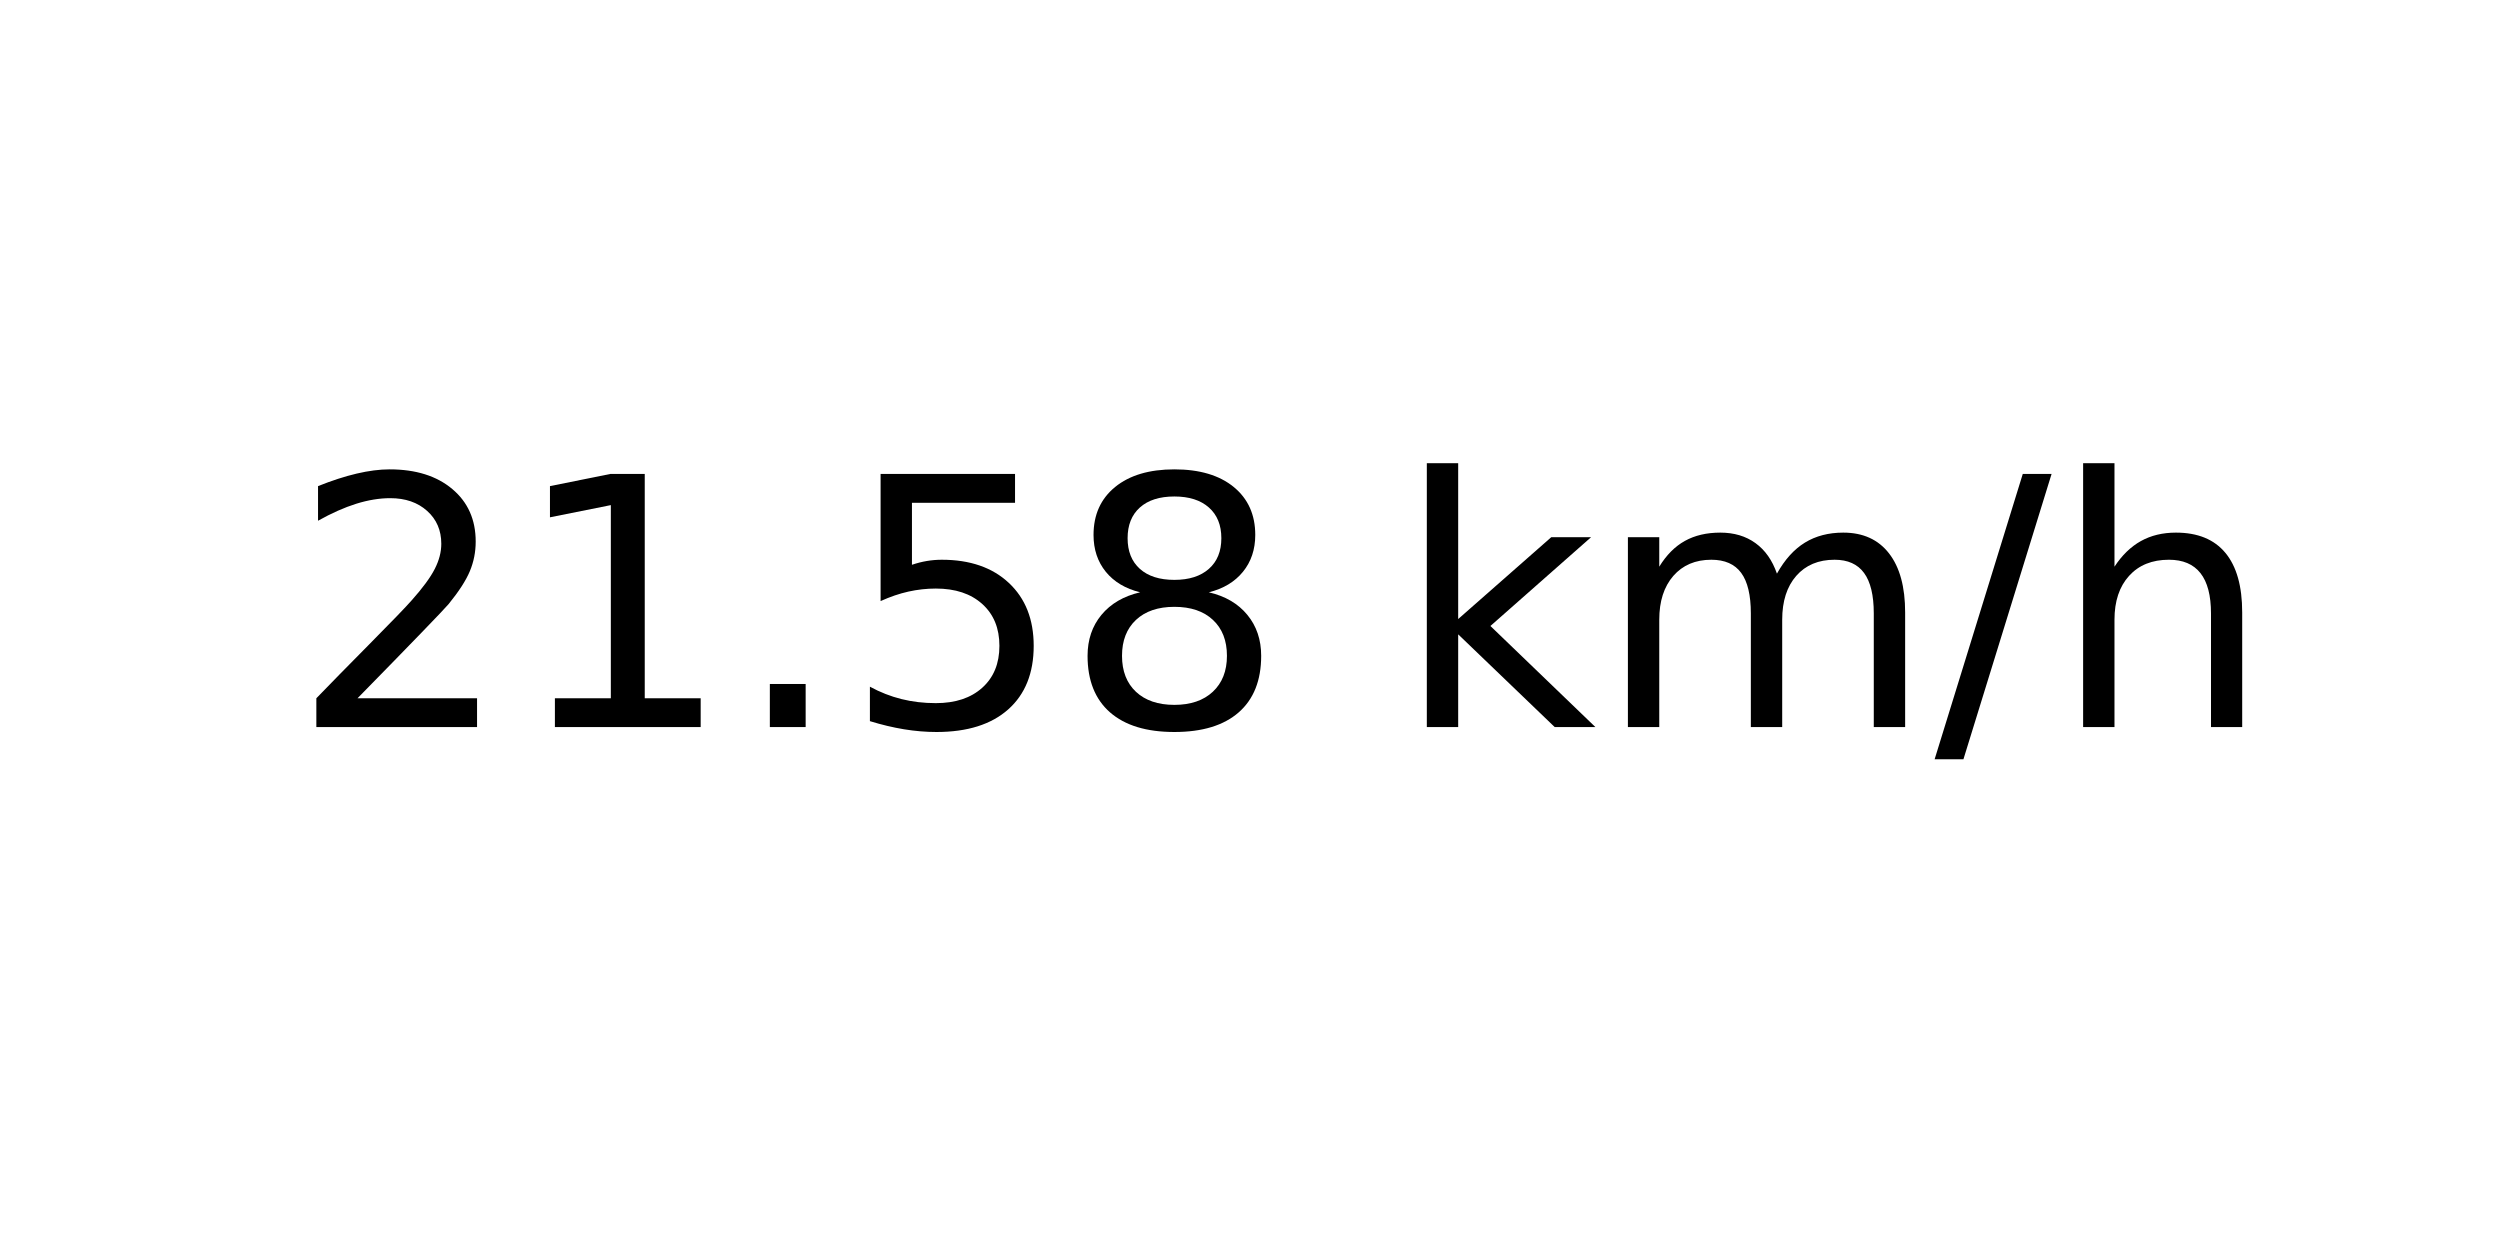
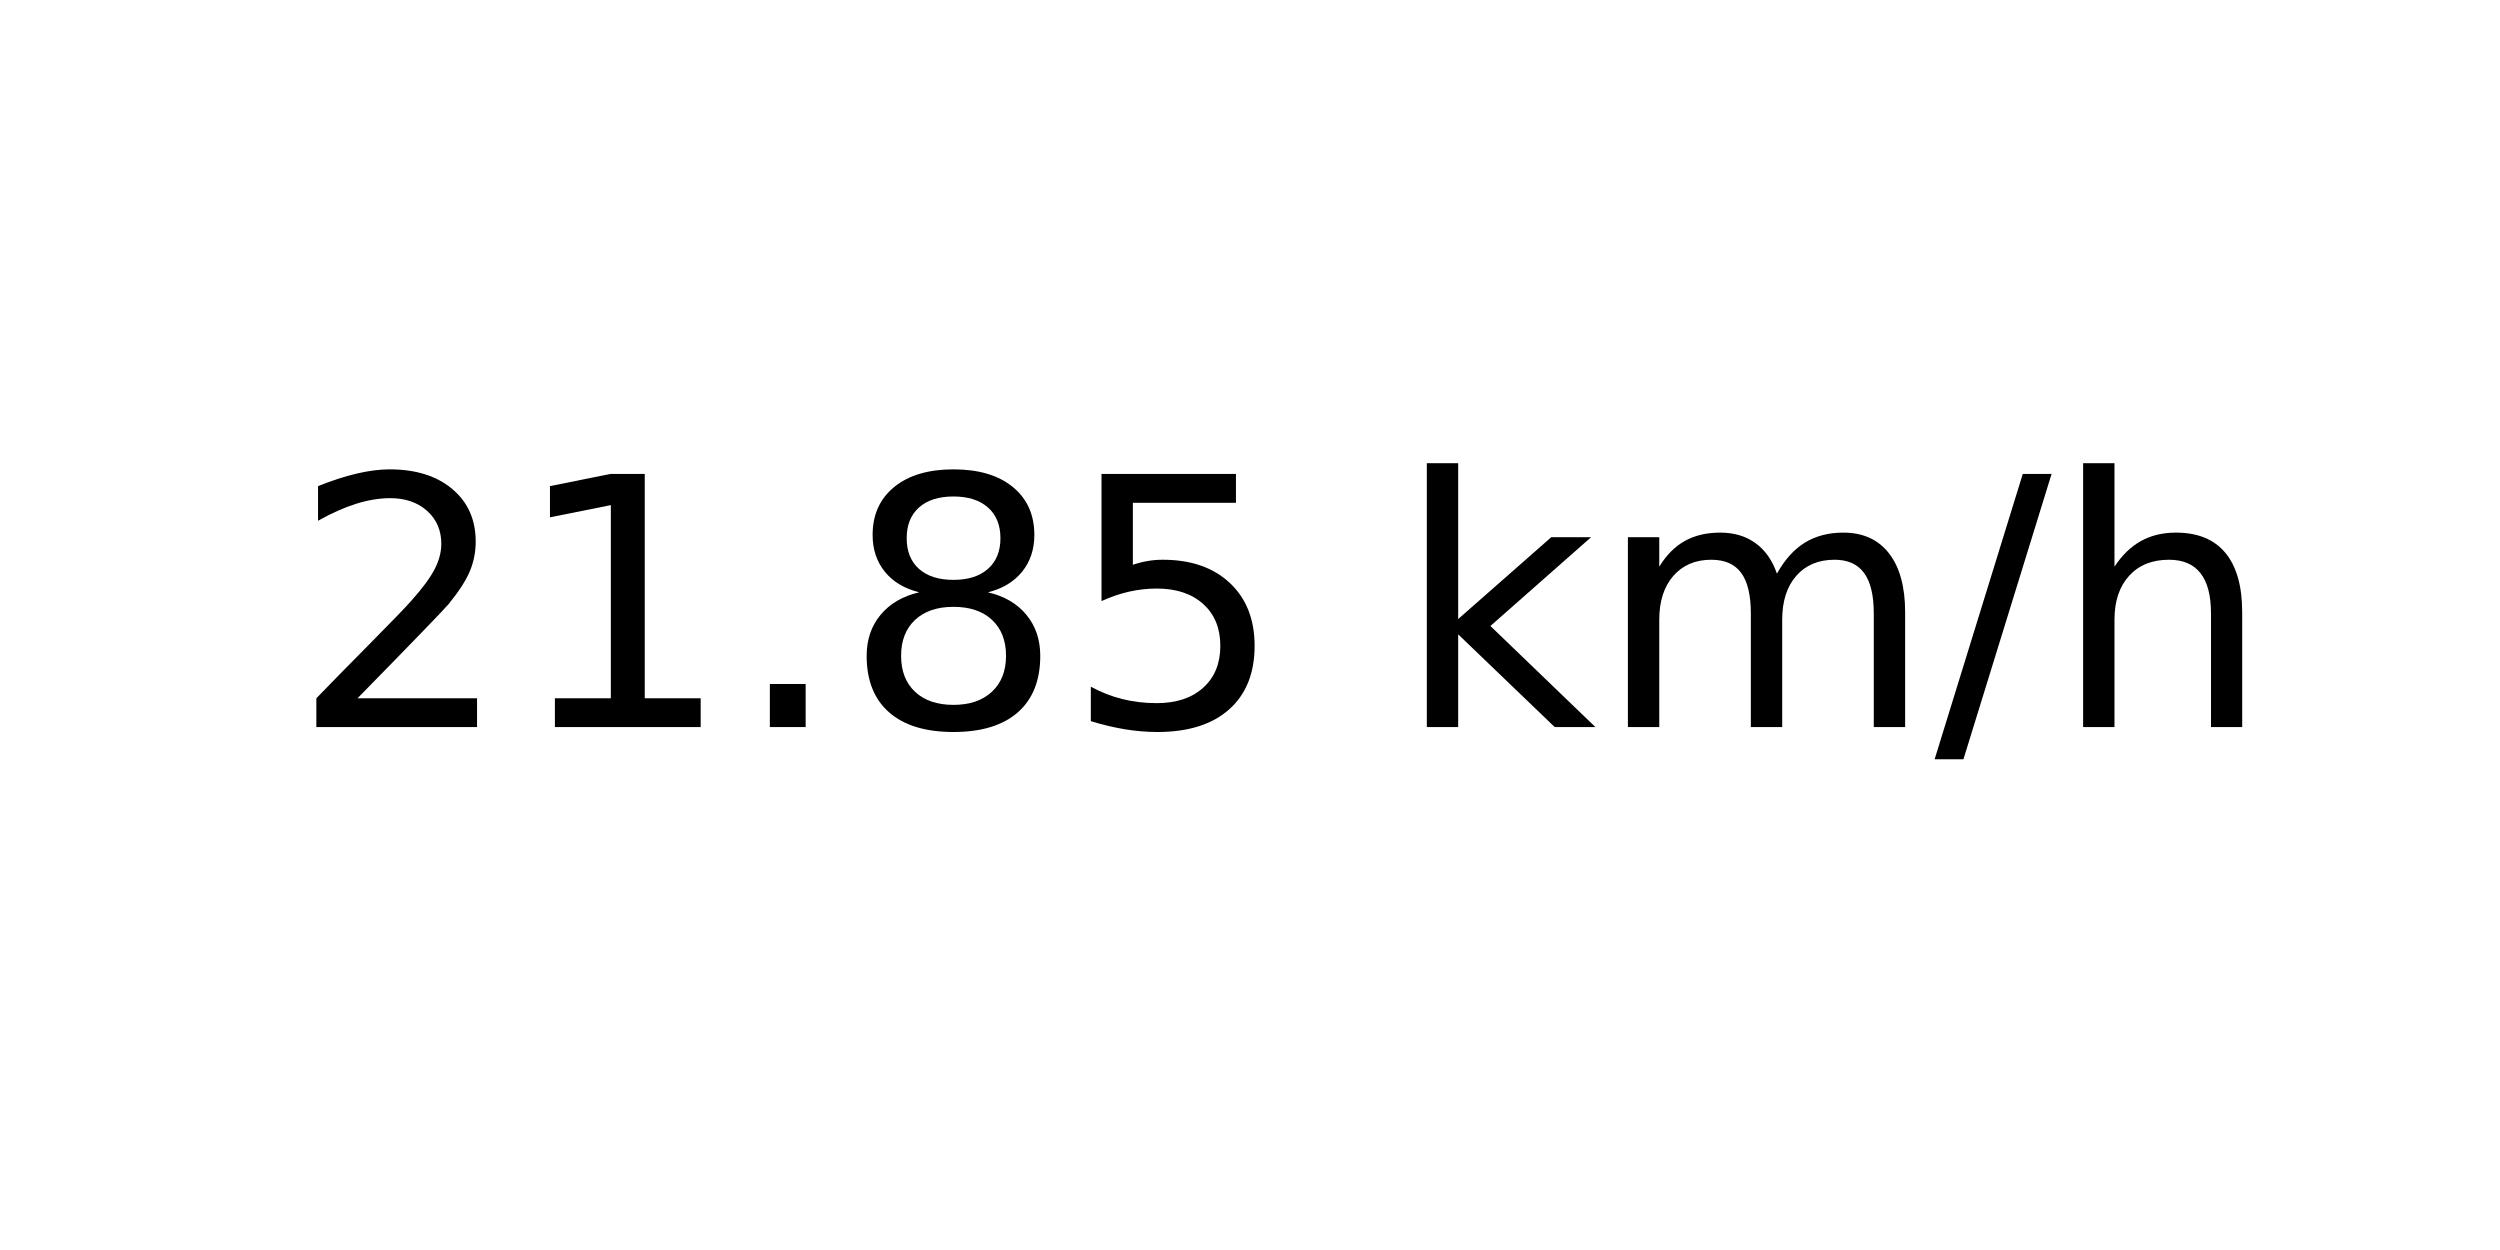
<svg xmlns="http://www.w3.org/2000/svg" xmlns:xlink="http://www.w3.org/1999/xlink" width="72pt" height="36pt" viewBox="0 0 72 36" version="1.1">
  <defs>
    <style type="text/css">*{stroke-linejoin: round; stroke-linecap: butt}</style>
  </defs>
  <g id="figure_1">
    <g id="axes_1">
      <g id="text_1">
        <g transform="translate(8.378125 20.93937) scale(0.1 -0.1)">
          <defs>
            <path id="DejaVuSans-32" d="M 1228 531  L 3431 531  L 3431 0  L 469 0  L 469 531  Q 828 903 1448 1529  Q 2069 2156 2228 2338  Q 2531 2678 2651 2914  Q 2772 3150 2772 3378  Q 2772 3750 2511 3984  Q 2250 4219 1831 4219  Q 1534 4219 1204 4116  Q 875 4013 500 3803  L 500 4441  Q 881 4594 1212 4672  Q 1544 4750 1819 4750  Q 2544 4750 2975 4387  Q 3406 4025 3406 3419  Q 3406 3131 3298 2873  Q 3191 2616 2906 2266  Q 2828 2175 2409 1742  Q 1991 1309 1228 531  z " transform="scale(0.015625)" />
            <path id="DejaVuSans-31" d="M 794 531  L 1825 531  L 1825 4091  L 703 3866  L 703 4441  L 1819 4666  L 2450 4666  L 2450 531  L 3481 531  L 3481 0  L 794 0  L 794 531  z " transform="scale(0.015625)" />
            <path id="DejaVuSans-2e" d="M 684 794  L 1344 794  L 1344 0  L 684 0  L 684 794  z " transform="scale(0.015625)" />
+             <path id="DejaVuSans-38" d="M 2034 2216  Q 1584 2216 1326 1975  Q 1069 1734 1069 1313  Q 1069 891 1326 650  Q 1584 409 2034 409  Q 2484 409 2743 651  Q 3003 894 3003 1313  Q 3003 1734 2745 1975  Q 2488 2216 2034 2216  z M 1403 2484  Q 997 2584 770 2862  Q 544 3141 544 3541  Q 544 4100 942 4425  Q 1341 4750 2034 4750  Q 2731 4750 3128 4425  Q 3525 4100 3525 3541  Q 3525 3141 3298 2862  Q 3072 2584 2669 2484  Q 3125 2378 3379 2068  Q 3634 1759 3634 1313  Q 3634 634 3220 271  Q 2806 -91 2034 -91  Q 1263 -91 848 271  Q 434 634 434 1313  Q 434 1759 690 2068  Q 947 2378 1403 2484  z M 1172 3481  Q 1172 3119 1398 2916  Q 1625 2713 2034 2713  Q 2441 2713 2670 2916  Q 2900 3119 2900 3481  Q 2900 3844 2670 4047  Q 2441 4250 2034 4250  Q 1625 4250 1398 4047  Q 1172 3844 1172 3481  z " transform="scale(0.015625)" />
            <path id="DejaVuSans-35" d="M 691 4666  L 3169 4666  L 3169 4134  L 1269 4134  L 1269 2991  Q 1406 3038 1543 3061  Q 1681 3084 1819 3084  Q 2600 3084 3056 2656  Q 3513 2228 3513 1497  Q 3513 744 3044 326  Q 2575 -91 1722 -91  Q 1428 -91 1123 -41  Q 819 9 494 109  L 494 744  Q 775 591 1075 516  Q 1375 441 1709 441  Q 2250 441 2565 725  Q 2881 1009 2881 1497  Q 2881 1984 2565 2268  Q 2250 2553 1709 2553  Q 1456 2553 1204 2497  Q 953 2441 691 2322  L 691 4666  z " transform="scale(0.015625)" />
-             <path id="DejaVuSans-38" d="M 2034 2216  Q 1584 2216 1326 1975  Q 1069 1734 1069 1313  Q 1069 891 1326 650  Q 1584 409 2034 409  Q 2484 409 2743 651  Q 3003 894 3003 1313  Q 3003 1734 2745 1975  Q 2488 2216 2034 2216  z M 1403 2484  Q 997 2584 770 2862  Q 544 3141 544 3541  Q 544 4100 942 4425  Q 1341 4750 2034 4750  Q 2731 4750 3128 4425  Q 3525 4100 3525 3541  Q 3525 3141 3298 2862  Q 3072 2584 2669 2484  Q 3125 2378 3379 2068  Q 3634 1759 3634 1313  Q 3634 634 3220 271  Q 2806 -91 2034 -91  Q 1263 -91 848 271  Q 434 634 434 1313  Q 434 1759 690 2068  Q 947 2378 1403 2484  z M 1172 3481  Q 1172 3119 1398 2916  Q 1625 2713 2034 2713  Q 2441 2713 2670 2916  Q 2900 3119 2900 3481  Q 2900 3844 2670 4047  Q 2441 4250 2034 4250  Q 1625 4250 1398 4047  Q 1172 3844 1172 3481  z " transform="scale(0.015625)" />
            <path id="DejaVuSans-20" transform="scale(0.015625)" />
            <path id="DejaVuSans-6b" d="M 581 4863  L 1159 4863  L 1159 1991  L 2875 3500  L 3609 3500  L 1753 1863  L 3688 0  L 2938 0  L 1159 1709  L 1159 0  L 581 0  L 581 4863  z " transform="scale(0.015625)" />
            <path id="DejaVuSans-6d" d="M 3328 2828  Q 3544 3216 3844 3400  Q 4144 3584 4550 3584  Q 5097 3584 5394 3201  Q 5691 2819 5691 2113  L 5691 0  L 5113 0  L 5113 2094  Q 5113 2597 4934 2840  Q 4756 3084 4391 3084  Q 3944 3084 3684 2787  Q 3425 2491 3425 1978  L 3425 0  L 2847 0  L 2847 2094  Q 2847 2600 2669 2842  Q 2491 3084 2119 3084  Q 1678 3084 1418 2786  Q 1159 2488 1159 1978  L 1159 0  L 581 0  L 581 3500  L 1159 3500  L 1159 2956  Q 1356 3278 1631 3431  Q 1906 3584 2284 3584  Q 2666 3584 2933 3390  Q 3200 3197 3328 2828  z " transform="scale(0.015625)" />
            <path id="DejaVuSans-2f" d="M 1625 4666  L 2156 4666  L 531 -594  L 0 -594  L 1625 4666  z " transform="scale(0.015625)" />
            <path id="DejaVuSans-68" d="M 3513 2113  L 3513 0  L 2938 0  L 2938 2094  Q 2938 2591 2744 2837  Q 2550 3084 2163 3084  Q 1697 3084 1428 2787  Q 1159 2491 1159 1978  L 1159 0  L 581 0  L 581 4863  L 1159 4863  L 1159 2956  Q 1366 3272 1645 3428  Q 1925 3584 2291 3584  Q 2894 3584 3203 3211  Q 3513 2838 3513 2113  z " transform="scale(0.015625)" />
          </defs>
          <use xlink:href="#DejaVuSans-32" />
          <use xlink:href="#DejaVuSans-31" x="63.623" />
          <use xlink:href="#DejaVuSans-2e" x="127.246" />
-           <use xlink:href="#DejaVuSans-35" x="159.033" />
-           <use xlink:href="#DejaVuSans-38" x="222.656" />
+           <use xlink:href="#DejaVuSans-38" x="159.033" />
+           <use xlink:href="#DejaVuSans-35" x="222.656" />
          <use xlink:href="#DejaVuSans-20" x="286.279" />
          <use xlink:href="#DejaVuSans-6b" x="318.066" />
          <use xlink:href="#DejaVuSans-6d" x="375.977" />
          <use xlink:href="#DejaVuSans-2f" x="473.389" />
          <use xlink:href="#DejaVuSans-68" x="507.08" />
        </g>
      </g>
    </g>
  </g>
</svg>
